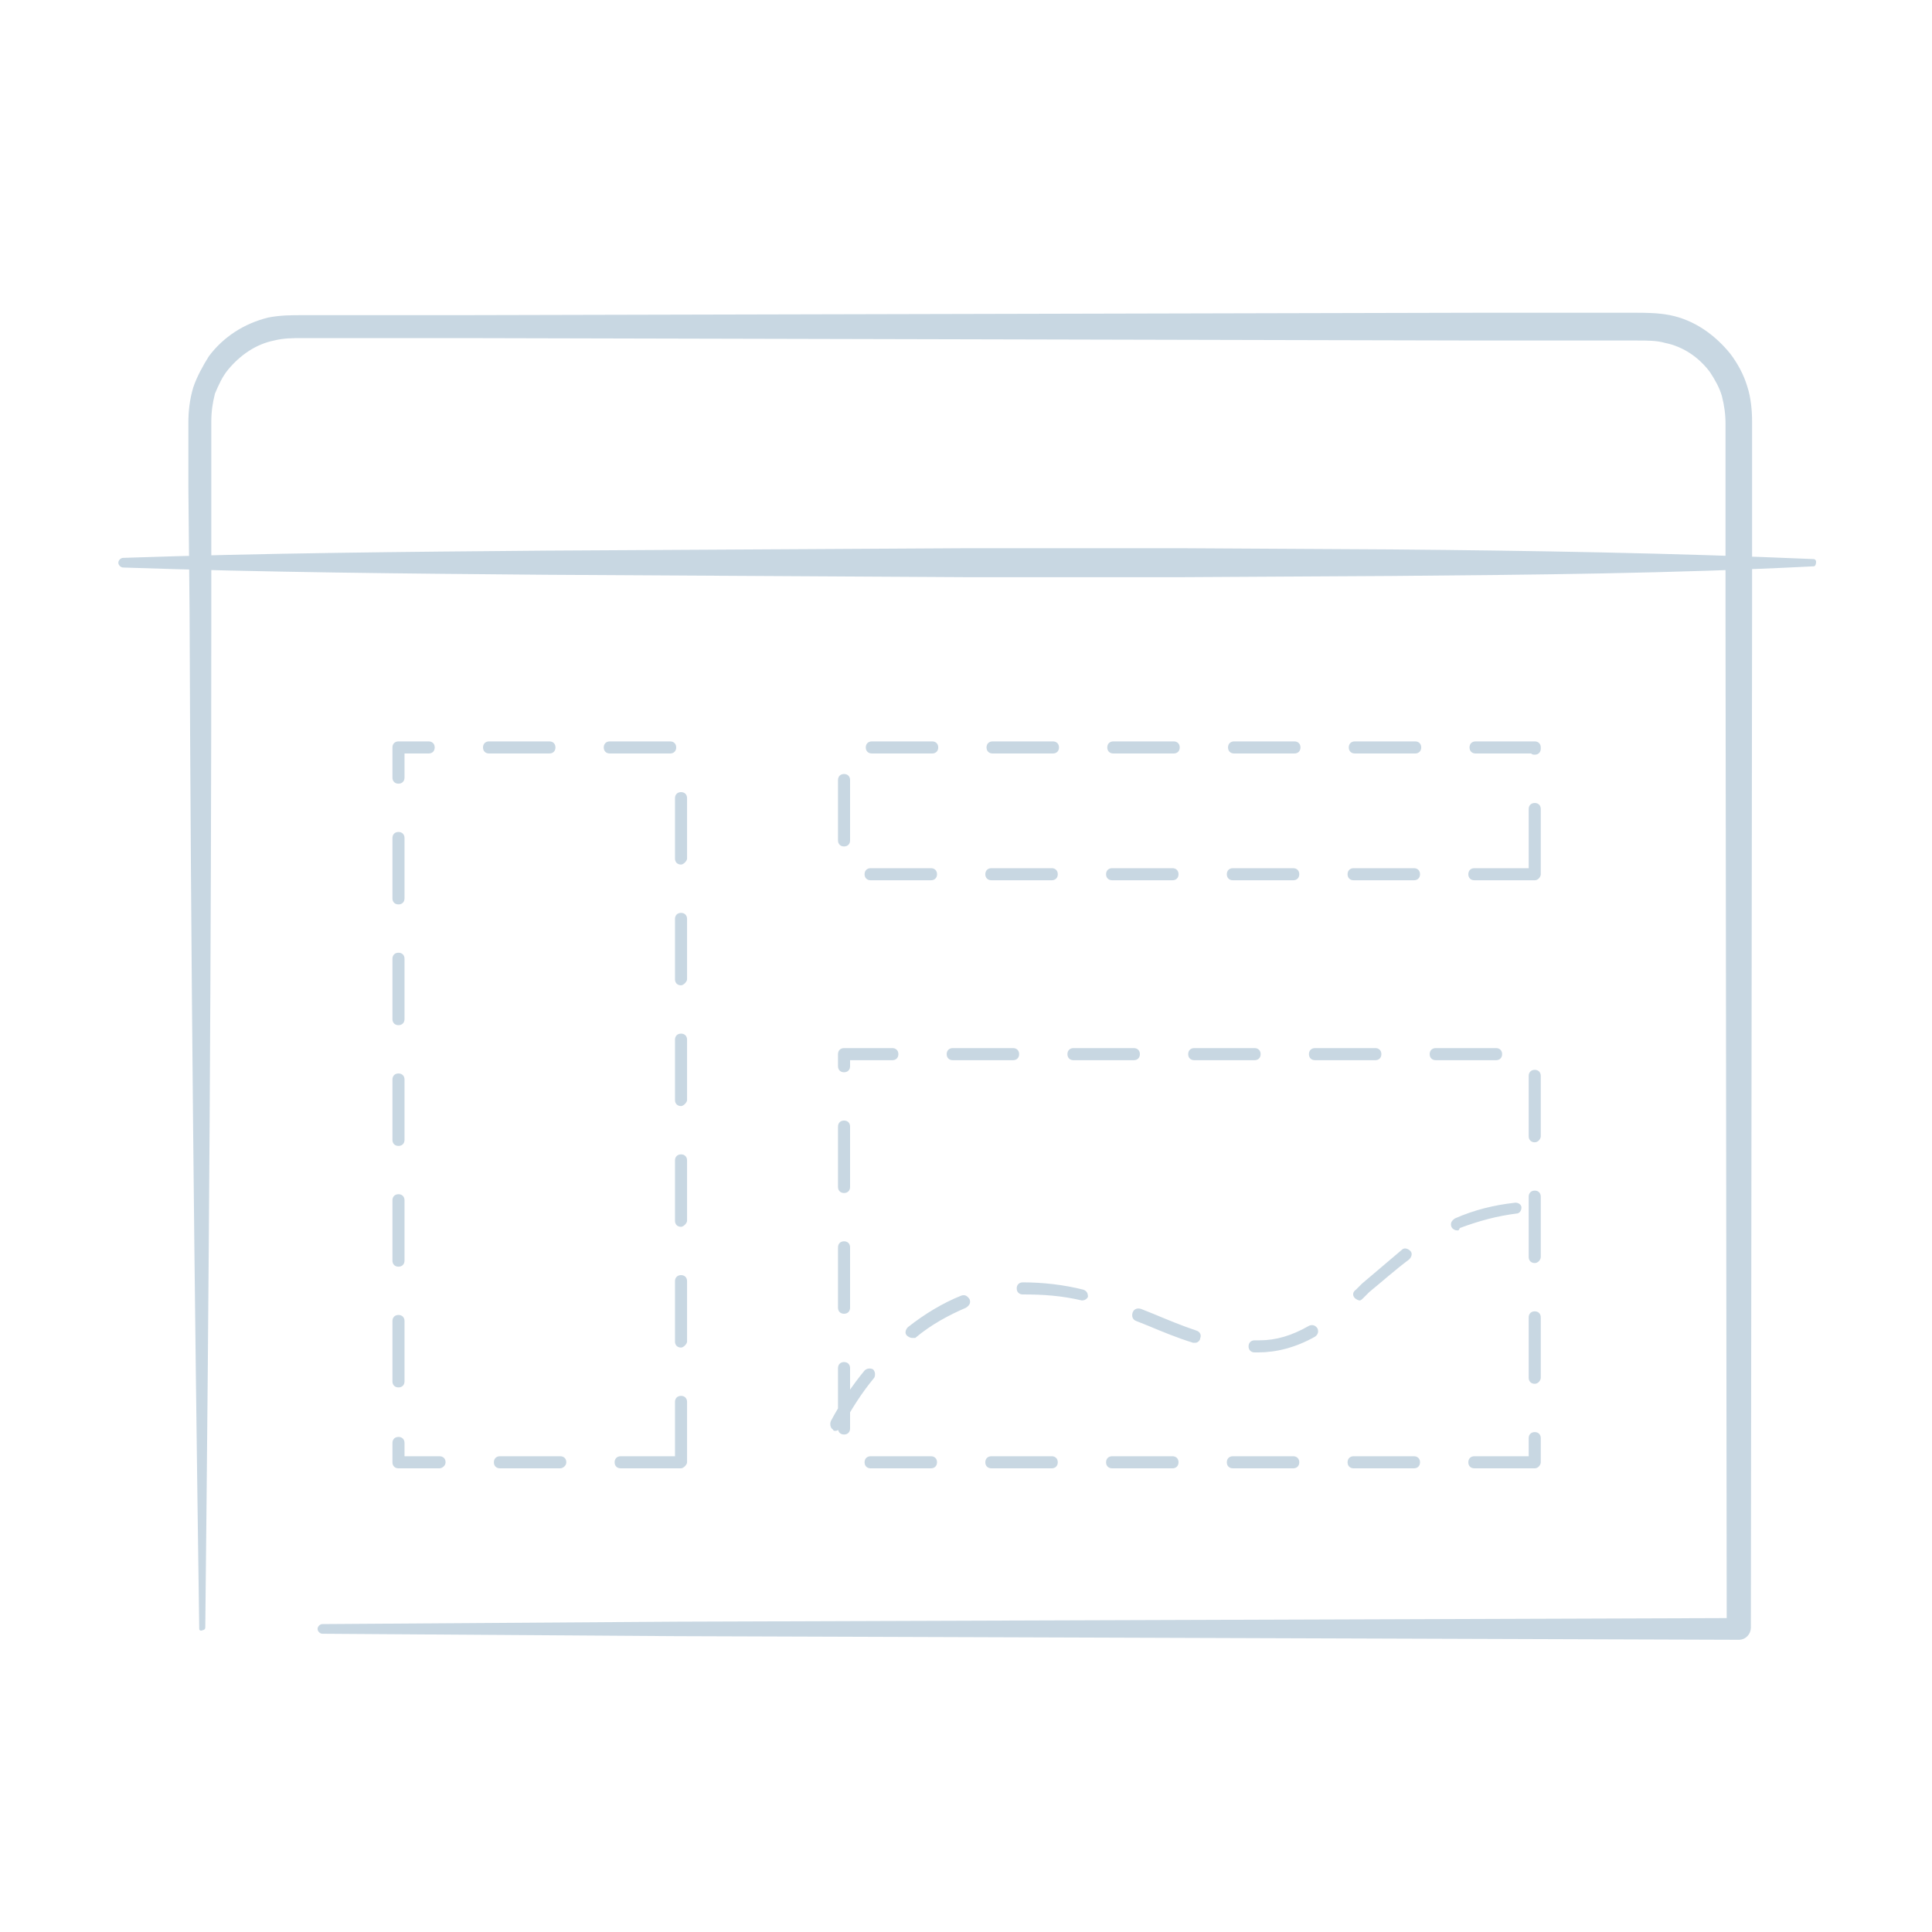
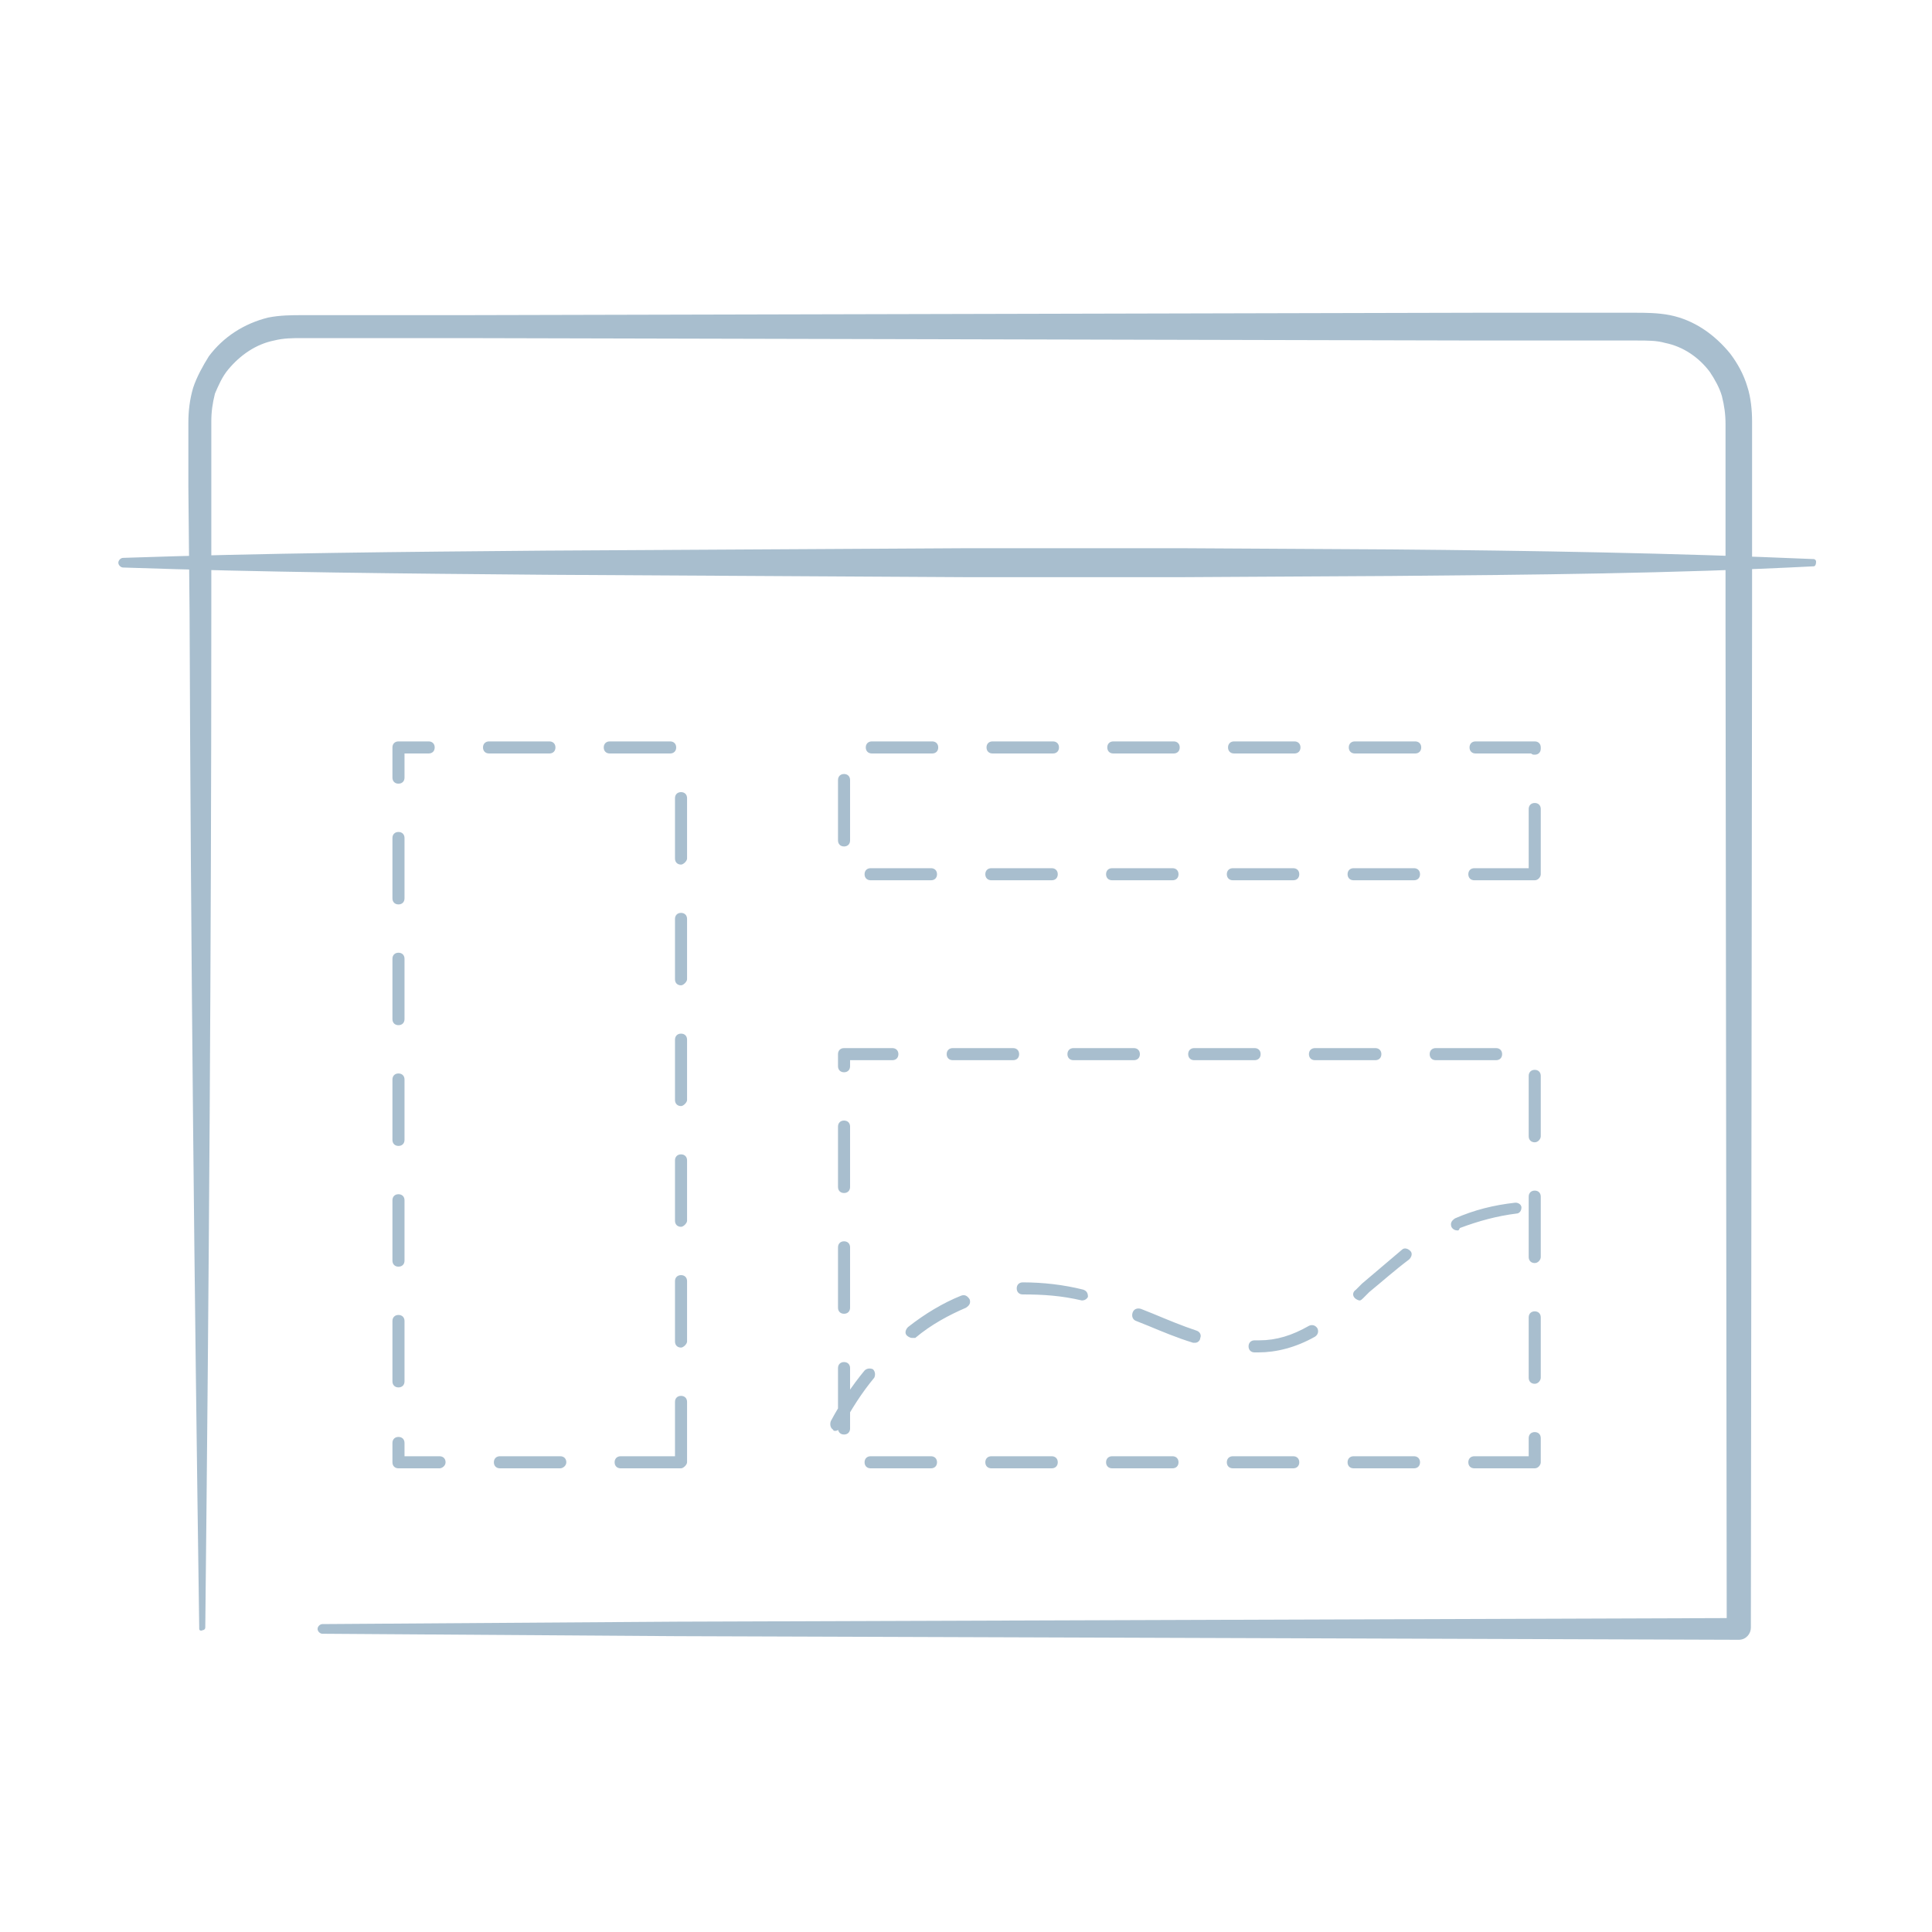
- <svg xmlns="http://www.w3.org/2000/svg" viewBox="0 0 160 160" enable-background="new 0 0 160 160">
-   <style type="text/css">.st0{fill:none;} .st1{fill:#C8D7E2;}</style>
-   <path class="st0" d="M33 61.9h23.4v59.1h-23.4zM69.9 87.3h57.2v33.8h-57.2zM69.9 61.9h57.2v10.4h-57.2z" />
-   <path class="st1" d="M56.4 121.6h-5c-.3 0-.5-.2-.5-.5s.2-.5.5-.5h4.5v-4.5c0-.3.2-.5.5-.5s.5.2.5.5v5c0 .2-.3.5-.5.5zm-10 0h-5c-.3 0-.5-.2-.5-.5s.2-.5.5-.5h5c.3 0 .5.2.5.5s-.3.5-.5.5zm-10 0h-3.4c-.3 0-.5-.2-.5-.5v-1.6c0-.3.2-.5.5-.5s.5.2.5.5v1.1h2.9c.3 0 .5.2.5.5s-.3.5-.5.5zm-3.4-6.7c-.3 0-.5-.2-.5-.5v-5c0-.3.2-.5.5-.5s.5.2.5.5v5c0 .3-.2.5-.5.5zm23.4-3.3c-.3 0-.5-.2-.5-.5v-5c0-.3.2-.5.5-.5s.5.2.5.5v5c0 .2-.3.5-.5.5zm-23.4-6.7c-.3 0-.5-.2-.5-.5v-5c0-.3.2-.5.5-.5s.5.2.5.5v5c0 .3-.2.5-.5.5zm23.4-3.3c-.3 0-.5-.2-.5-.5v-5c0-.3.2-.5.5-.5s.5.2.5.5v5c0 .2-.3.5-.5.5zm-23.4-6.7c-.3 0-.5-.2-.5-.5v-5c0-.3.2-.5.5-.5s.5.2.5.5v5c0 .3-.2.5-.5.5zm23.4-3.3c-.3 0-.5-.2-.5-.5v-5c0-.3.2-.5.5-.5s.5.2.5.5v5c0 .2-.3.5-.5.5zm-23.4-6.7c-.3 0-.5-.2-.5-.5v-5c0-.3.2-.5.5-.5s.5.2.5.5v5c0 .3-.2.5-.5.5zm23.4-3.3c-.3 0-.5-.2-.5-.5v-5c0-.3.2-.5.5-.5s.5.2.5.5v5c0 .2-.3.5-.5.5zm-23.4-6.7c-.3 0-.5-.2-.5-.5v-5c0-.3.2-.5.5-.5s.5.2.5.5v5c0 .3-.2.5-.5.5zm23.4-3.3c-.3 0-.5-.2-.5-.5v-5c0-.3.2-.5.5-.5s.5.2.5.5v5c0 .2-.3.5-.5.5zm-23.4-6.7c-.3 0-.5-.2-.5-.5v-2.5c0-.3.2-.5.5-.5h2.5c.3 0 .5.2.5.5s-.2.5-.5.5h-2v2c0 .3-.2.5-.5.5zm22.5-2.5h-5c-.3 0-.5-.2-.5-.5s.2-.5.5-.5h5c.3 0 .5.2.5.5s-.2.5-.5.5zm-10 0h-5c-.3 0-.5-.2-.5-.5s.2-.5.5-.5h5c.3 0 .5.2.5.5s-.2.5-.5.5zM127.1 121.6h-5c-.3 0-.5-.2-.5-.5s.2-.5.5-.5h4.5v-1.5c0-.3.2-.5.5-.5s.5.2.5.5v2c0 .2-.2.5-.5.5zm-10 0h-5c-.3 0-.5-.2-.5-.5s.2-.5.5-.5h5c.3 0 .5.2.5.5s-.2.5-.5.5zm-10 0h-5c-.3 0-.5-.2-.5-.5s.2-.5.5-.5h5c.3 0 .5.2.5.5s-.2.5-.5.5zm-10 0h-5c-.3 0-.5-.2-.5-.5s.2-.5.5-.5h5c.3 0 .5.2.5.5s-.2.5-.5.5zm-10 0h-5c-.3 0-.5-.2-.5-.5s.2-.5.5-.5h5c.3 0 .5.2.5.5s-.2.5-.5.5zm-10 0h-5c-.3 0-.5-.2-.5-.5s.2-.5.5-.5h5c.3 0 .5.2.5.5s-.2.5-.5.5zm-7.2-2.8c-.3 0-.5-.2-.5-.5v-5c0-.3.2-.5.5-.5s.5.2.5.5v5c0 .3-.2.5-.5.5zm57.2-4.2c-.3 0-.5-.2-.5-.5v-5c0-.3.2-.5.5-.5s.5.2.5.5v5c0 .2-.2.5-.5.5zm-57.2-5.8c-.3 0-.5-.2-.5-.5v-5c0-.3.2-.5.5-.5s.5.2.5.5v5c0 .3-.2.5-.5.5zm57.2-4.2c-.3 0-.5-.2-.5-.5v-5c0-.3.2-.5.5-.5s.5.2.5.5v5c0 .2-.2.5-.5.5zm-57.2-5.8c-.3 0-.5-.2-.5-.5v-5c0-.3.2-.5.5-.5s.5.2.5.5v5c0 .3-.2.5-.5.5zm57.2-4.2c-.3 0-.5-.2-.5-.5v-5c0-.3.2-.5.5-.5s.5.2.5.5v5c0 .2-.2.5-.5.5zm-57.2-5.8c-.3 0-.5-.2-.5-.5v-1c0-.3.2-.5.5-.5h4c.3 0 .5.2.5.5s-.2.5-.5.5h-3.5v.5c0 .3-.2.5-.5.5zm54-1h-5c-.3 0-.5-.2-.5-.5s.2-.5.5-.5h5c.3 0 .5.2.5.5s-.2.5-.5.5zm-10 0h-5c-.3 0-.5-.2-.5-.5s.2-.5.5-.5h5c.3 0 .5.2.5.5s-.2.5-.5.5zm-10 0h-5c-.3 0-.5-.2-.5-.5s.2-.5.5-.5h5c.3 0 .5.2.5.5s-.2.5-.5.5zm-10 0h-5c-.3 0-.5-.2-.5-.5s.2-.5.5-.5h5c.3 0 .5.2.5.5s-.2.5-.5.5zm-10 0h-5c-.3 0-.5-.2-.5-.5s.2-.5.5-.5h5c.3 0 .5.2.5.5s-.2.5-.5.5zM127.1 72.9h-5c-.3 0-.5-.2-.5-.5s.2-.5.5-.5h4.5v-4.9c0-.3.2-.5.5-.5s.5.2.5.5v5.4c0 .2-.2.5-.5.5zm-10 0h-5c-.3 0-.5-.2-.5-.5s.2-.5.5-.5h5c.3 0 .5.2.5.5s-.2.5-.5.5zm-10 0h-5c-.3 0-.5-.2-.5-.5s.2-.5.5-.5h5c.3 0 .5.2.5.5s-.2.5-.5.5zm-10 0h-5c-.3 0-.5-.2-.5-.5s.2-.5.5-.5h5c.3 0 .5.2.5.5s-.2.5-.5.5zm-10 0h-5c-.3 0-.5-.2-.5-.5s.2-.5.5-.5h5c.3 0 .5.2.5.5s-.2.5-.5.5zm-10 0h-5c-.3 0-.5-.2-.5-.5s.2-.5.5-.5h5c.3 0 .5.2.5.5s-.2.5-.5.5zm-7.2-2.8c-.3 0-.5-.2-.5-.5v-5c0-.3.2-.5.5-.5s.5.2.5.5v5c0 .3-.2.5-.5.5zm57.2-7.6c-.1 0-.2 0-.3-.1h-4.6c-.3 0-.5-.2-.5-.5s.2-.5.5-.5h4.9c.3 0 .5.2.5.5v.1c0 .3-.2.5-.5.5zm-9.9-.1h-5c-.3 0-.5-.2-.5-.5s.2-.5.5-.5h5c.3 0 .5.2.5.5s-.2.5-.5.5zm-10 0h-5c-.3 0-.5-.2-.5-.5s.2-.5.5-.5h5c.3 0 .5.2.5.5s-.2.5-.5.5zm-10 0h-5c-.3 0-.5-.2-.5-.5s.2-.5.5-.5h5c.3 0 .5.2.5.5s-.2.5-.5.5zm-10 0h-5c-.3 0-.5-.2-.5-.5s.2-.5.5-.5h5c.3 0 .5.2.5.5s-.2.5-.5.5zm-10 0h-5c-.3 0-.5-.2-.5-.5s.2-.5.5-.5h5c.3 0 .5.2.5.5s-.2.5-.5.5zM16.5 134.9c-.4-28-.7-56.1-.8-84.1l-.1-10.5v-5.3c0-.9.1-1.9.4-2.9.3-.9.8-1.8 1.3-2.6 1.2-1.6 2.9-2.7 4.9-3.2 1-.2 2-.2 2.8-.2h13.1l42.1-.1 42.1-.1h13.1c.8 0 1.9 0 2.9.2 2 .4 3.7 1.6 5 3.2.6.8 1.1 1.7 1.4 2.7.3.9.4 2 .4 2.9v15.8l-.1 84.1c0 .5-.4 1-1 1l-58.7-.2-29.3-.1-29.3-.2c-.2 0-.4-.2-.4-.4s.2-.4.4-.4l29.3-.2 29.3-.1 58.7-.2-1 1-.1-84.1v-15.8c0-.8-.1-1.5-.3-2.3-.2-.7-.6-1.4-1-2-.9-1.2-2.2-2.1-3.7-2.4-.7-.2-1.4-.2-2.4-.2h-13.1l-42.1-.1-42.1-.1h-13.1c-.9 0-1.6 0-2.4.2-1.5.3-2.8 1.2-3.8 2.4-.5.6-.8 1.3-1.1 2-.2.8-.3 1.5-.3 2.3v15.8c0 28-.2 56.1-.5 84.1 0 .1-.1.2-.2.2-.2.1-.3 0-.3-.1zM150.2 46.9c-11.7.6-23.3.7-35 .8l-17.5.1h-17.5l-35-.2c-11.7-.1-23.3-.2-35-.6-.2 0-.4-.2-.4-.4s.2-.4.4-.4c11.7-.4 23.3-.5 35-.6l35-.2h17.5l17.5.1c11.7.1 23.3.3 35 .8.1 0 .2.1.2.2 0 .3-.1.4-.2.4zM69.2 118.5c-.1 0-.2 0-.2-.1-.2-.1-.3-.4-.2-.7.8-1.5 1.8-3 2.8-4.2.2-.2.5-.2.7-.1.2.2.2.5.1.7-1 1.2-1.9 2.6-2.7 4.1-.2.2-.4.3-.5.3zm35-6.5h-.3c-.3 0-.5-.2-.5-.5s.2-.5.5-.5h.4c1.4 0 2.7-.4 4.1-1.2.2-.1.5-.1.7.2.1.2.1.5-.2.7-1.6.9-3.2 1.3-4.7 1.3zm-5.2-.8h-.2c-1.3-.4-2.5-.9-3.7-1.4l-1-.4c-.3-.1-.4-.4-.3-.7.1-.3.4-.4.7-.3l1 .4c1.2.5 2.4 1 3.6 1.4.3.1.4.4.3.6 0 .2-.2.4-.4.4zm-23.5-.4c-.1 0-.3-.1-.4-.2-.2-.2-.1-.5.1-.7 1.4-1.1 2.9-2 4.4-2.6.3-.1.5 0 .7.3.1.3 0 .5-.3.7-1.4.6-2.9 1.4-4.2 2.5h-.3zm14.1-3.1c-1.7-.4-3.2-.5-4.9-.5-.3 0-.5-.2-.5-.5s.2-.5.5-.5c1.7 0 3.4.2 5 .6.3.1.4.3.4.6-.1.2-.3.3-.5.3zm23 0c-.1 0-.3-.1-.4-.2-.2-.2-.2-.5.1-.7l.5-.5 3.3-2.8c.2-.2.5-.1.7.1s.1.5-.1.7c-1.2.9-2.2 1.8-3.3 2.7l-.5.5c-.1.1-.2.2-.3.2zm8.1-5.8c-.2 0-.4-.1-.5-.3-.1-.3 0-.5.3-.7 1.6-.7 3.2-1.1 5-1.3.3 0 .5.2.5.4 0 .3-.2.5-.4.5-1.6.2-3.1.6-4.7 1.2-.1.2-.1.2-.2.2z" />
+ <svg xmlns="http://www.w3.org/2000/svg" version="1.1" id="Layer_1" x="0px" y="0px" viewBox="0 0 160 160" style="enable-background:new 0 0 160 160;" xml:space="preserve">
+   <style type="text/css">
+ 	.st0{fill:#A8BECE;}
+ </style>
+   <path class="st0" d="M56.4,121.6h-5c-0.3,0-0.5-0.2-0.5-0.5s0.2-0.5,0.5-0.5h4.5v-4.5c0-0.3,0.2-0.5,0.5-0.5s0.5,0.2,0.5,0.5v5  C56.9,121.3,56.6,121.6,56.4,121.6z M46.4,121.6h-5c-0.3,0-0.5-0.2-0.5-0.5s0.2-0.5,0.5-0.5h5c0.3,0,0.5,0.2,0.5,0.5  S46.6,121.6,46.4,121.6z M36.4,121.6H33c-0.3,0-0.5-0.2-0.5-0.5v-1.6c0-0.3,0.2-0.5,0.5-0.5s0.5,0.2,0.5,0.5v1.1h2.9  c0.3,0,0.5,0.2,0.5,0.5S36.6,121.6,36.4,121.6z M33,114.9c-0.3,0-0.5-0.2-0.5-0.5v-5c0-0.3,0.2-0.5,0.5-0.5s0.5,0.2,0.5,0.5v5  C33.5,114.7,33.3,114.9,33,114.9z M56.4,111.6c-0.3,0-0.5-0.2-0.5-0.5v-5c0-0.3,0.2-0.5,0.5-0.5s0.5,0.2,0.5,0.5v5  C56.9,111.3,56.6,111.6,56.4,111.6z M33,104.9c-0.3,0-0.5-0.2-0.5-0.5v-5c0-0.3,0.2-0.5,0.5-0.5s0.5,0.2,0.5,0.5v5  C33.5,104.7,33.3,104.9,33,104.9z M56.4,101.6c-0.3,0-0.5-0.2-0.5-0.5v-5c0-0.3,0.2-0.5,0.5-0.5s0.5,0.2,0.5,0.5v5  C56.9,101.3,56.6,101.6,56.4,101.6z M33,94.9c-0.3,0-0.5-0.2-0.5-0.5v-5c0-0.3,0.2-0.5,0.5-0.5s0.5,0.2,0.5,0.5v5  C33.5,94.7,33.3,94.9,33,94.9z M56.4,91.6c-0.3,0-0.5-0.2-0.5-0.5v-5c0-0.3,0.2-0.5,0.5-0.5s0.5,0.2,0.5,0.5v5  C56.9,91.3,56.6,91.6,56.4,91.6z M33,84.9c-0.3,0-0.5-0.2-0.5-0.5v-5c0-0.3,0.2-0.5,0.5-0.5s0.5,0.2,0.5,0.5v5  C33.5,84.7,33.3,84.9,33,84.9z M56.4,81.6c-0.3,0-0.5-0.2-0.5-0.5v-5c0-0.3,0.2-0.5,0.5-0.5s0.5,0.2,0.5,0.5v5  C56.9,81.3,56.6,81.6,56.4,81.6z M33,74.9c-0.3,0-0.5-0.2-0.5-0.5v-5c0-0.3,0.2-0.5,0.5-0.5s0.5,0.2,0.5,0.5v5  C33.5,74.7,33.3,74.9,33,74.9z M56.4,71.6c-0.3,0-0.5-0.2-0.5-0.5v-5c0-0.3,0.2-0.5,0.5-0.5s0.5,0.2,0.5,0.5v5  C56.9,71.3,56.6,71.6,56.4,71.6z M33,64.9c-0.3,0-0.5-0.2-0.5-0.5v-2.5c0-0.3,0.2-0.5,0.5-0.5h2.5c0.3,0,0.5,0.2,0.5,0.5  s-0.2,0.5-0.5,0.5h-2v2C33.5,64.7,33.3,64.9,33,64.9z M55.5,62.4h-5c-0.3,0-0.5-0.2-0.5-0.5s0.2-0.5,0.5-0.5h5  c0.3,0,0.5,0.2,0.5,0.5S55.8,62.4,55.5,62.4z M45.5,62.4h-5c-0.3,0-0.5-0.2-0.5-0.5s0.2-0.5,0.5-0.5h5c0.3,0,0.5,0.2,0.5,0.5  S45.8,62.4,45.5,62.4z M127.1,121.6h-5c-0.3,0-0.5-0.2-0.5-0.5s0.2-0.5,0.5-0.5h4.5v-1.5c0-0.3,0.2-0.5,0.5-0.5s0.5,0.2,0.5,0.5v2  C127.6,121.3,127.4,121.6,127.1,121.6z M117.1,121.6h-5c-0.3,0-0.5-0.2-0.5-0.5s0.2-0.5,0.5-0.5h5c0.3,0,0.5,0.2,0.5,0.5  S117.4,121.6,117.1,121.6z M107.1,121.6h-5c-0.3,0-0.5-0.2-0.5-0.5s0.2-0.5,0.5-0.5h5c0.3,0,0.5,0.2,0.5,0.5  S107.4,121.6,107.1,121.6z M97.1,121.6h-5c-0.3,0-0.5-0.2-0.5-0.5s0.2-0.5,0.5-0.5h5c0.3,0,0.5,0.2,0.5,0.5S97.4,121.6,97.1,121.6z   M87.1,121.6h-5c-0.3,0-0.5-0.2-0.5-0.5s0.2-0.5,0.5-0.5h5c0.3,0,0.5,0.2,0.5,0.5S87.4,121.6,87.1,121.6z M77.1,121.6h-5  c-0.3,0-0.5-0.2-0.5-0.5s0.2-0.5,0.5-0.5h5c0.3,0,0.5,0.2,0.5,0.5S77.4,121.6,77.1,121.6z M69.9,118.8c-0.3,0-0.5-0.2-0.5-0.5v-5  c0-0.3,0.2-0.5,0.5-0.5s0.5,0.2,0.5,0.5v5C70.4,118.6,70.2,118.8,69.9,118.8z M127.1,114.6c-0.3,0-0.5-0.2-0.5-0.5v-5  c0-0.3,0.2-0.5,0.5-0.5s0.5,0.2,0.5,0.5v5C127.6,114.3,127.4,114.6,127.1,114.6z M69.9,108.8c-0.3,0-0.5-0.2-0.5-0.5v-5  c0-0.3,0.2-0.5,0.5-0.5s0.5,0.2,0.5,0.5v5C70.4,108.6,70.2,108.8,69.9,108.8z M127.1,104.6c-0.3,0-0.5-0.2-0.5-0.5v-5  c0-0.3,0.2-0.5,0.5-0.5s0.5,0.2,0.5,0.5v5C127.6,104.3,127.4,104.6,127.1,104.6z M69.9,98.8c-0.3,0-0.5-0.2-0.5-0.5v-5  c0-0.3,0.2-0.5,0.5-0.5s0.5,0.2,0.5,0.5v5C70.4,98.6,70.2,98.8,69.9,98.8z M127.1,94.6c-0.3,0-0.5-0.2-0.5-0.5v-5  c0-0.3,0.2-0.5,0.5-0.5s0.5,0.2,0.5,0.5v5C127.6,94.3,127.4,94.6,127.1,94.6z M69.9,88.8c-0.3,0-0.5-0.2-0.5-0.5v-1  c0-0.3,0.2-0.5,0.5-0.5h4c0.3,0,0.5,0.2,0.5,0.5s-0.2,0.5-0.5,0.5h-3.5v0.5C70.4,88.6,70.2,88.8,69.9,88.8z M123.9,87.8h-5  c-0.3,0-0.5-0.2-0.5-0.5s0.2-0.5,0.5-0.5h5c0.3,0,0.5,0.2,0.5,0.5S124.2,87.8,123.9,87.8z M113.9,87.8h-5c-0.3,0-0.5-0.2-0.5-0.5  s0.2-0.5,0.5-0.5h5c0.3,0,0.5,0.2,0.5,0.5S114.2,87.8,113.9,87.8z M103.9,87.8h-5c-0.3,0-0.5-0.2-0.5-0.5s0.2-0.5,0.5-0.5h5  c0.3,0,0.5,0.2,0.5,0.5S104.2,87.8,103.9,87.8z M93.9,87.8h-5c-0.3,0-0.5-0.2-0.5-0.5s0.2-0.5,0.5-0.5h5c0.3,0,0.5,0.2,0.5,0.5  S94.2,87.8,93.9,87.8z M83.9,87.8h-5c-0.3,0-0.5-0.2-0.5-0.5s0.2-0.5,0.5-0.5h5c0.3,0,0.5,0.2,0.5,0.5S84.2,87.8,83.9,87.8z   M127.1,72.9h-5c-0.3,0-0.5-0.2-0.5-0.5s0.2-0.5,0.5-0.5h4.5V67c0-0.3,0.2-0.5,0.5-0.5s0.5,0.2,0.5,0.5v5.4  C127.6,72.6,127.4,72.9,127.1,72.9z M117.1,72.9h-5c-0.3,0-0.5-0.2-0.5-0.5s0.2-0.5,0.5-0.5h5c0.3,0,0.5,0.2,0.5,0.5  S117.4,72.9,117.1,72.9z M107.1,72.9h-5c-0.3,0-0.5-0.2-0.5-0.5s0.2-0.5,0.5-0.5h5c0.3,0,0.5,0.2,0.5,0.5S107.4,72.9,107.1,72.9z   M97.1,72.9h-5c-0.3,0-0.5-0.2-0.5-0.5s0.2-0.5,0.5-0.5h5c0.3,0,0.5,0.2,0.5,0.5S97.4,72.9,97.1,72.9z M87.1,72.9h-5  c-0.3,0-0.5-0.2-0.5-0.5s0.2-0.5,0.5-0.5h5c0.3,0,0.5,0.2,0.5,0.5S87.4,72.9,87.1,72.9z M77.1,72.9h-5c-0.3,0-0.5-0.2-0.5-0.5  s0.2-0.5,0.5-0.5h5c0.3,0,0.5,0.2,0.5,0.5S77.4,72.9,77.1,72.9z M69.9,70.1c-0.3,0-0.5-0.2-0.5-0.5v-5c0-0.3,0.2-0.5,0.5-0.5  s0.5,0.2,0.5,0.5v5C70.4,69.9,70.2,70.1,69.9,70.1z M127.1,62.5c-0.1,0-0.2,0-0.3-0.1h-4.6c-0.3,0-0.5-0.2-0.5-0.5s0.2-0.5,0.5-0.5  h4.9c0.3,0,0.5,0.2,0.5,0.5V62C127.6,62.3,127.4,62.5,127.1,62.5z M117.2,62.4h-5c-0.3,0-0.5-0.2-0.5-0.5s0.2-0.5,0.5-0.5h5  c0.3,0,0.5,0.2,0.5,0.5S117.5,62.4,117.2,62.4z M107.2,62.4h-5c-0.3,0-0.5-0.2-0.5-0.5s0.2-0.5,0.5-0.5h5c0.3,0,0.5,0.2,0.5,0.5  S107.5,62.4,107.2,62.4z M97.2,62.4h-5c-0.3,0-0.5-0.2-0.5-0.5s0.2-0.5,0.5-0.5h5c0.3,0,0.5,0.2,0.5,0.5S97.5,62.4,97.2,62.4z   M87.2,62.4h-5c-0.3,0-0.5-0.2-0.5-0.5s0.2-0.5,0.5-0.5h5c0.3,0,0.5,0.2,0.5,0.5S87.5,62.4,87.2,62.4z M77.2,62.4h-5  c-0.3,0-0.5-0.2-0.5-0.5s0.2-0.5,0.5-0.5h5c0.3,0,0.5,0.2,0.5,0.5S77.5,62.4,77.2,62.4z M16.5,134.9c-0.4-28-0.7-56.1-0.8-84.1  l-0.1-10.5V35c0-0.9,0.1-1.9,0.4-2.9c0.3-0.9,0.8-1.8,1.3-2.6c1.2-1.6,2.9-2.7,4.9-3.2c1-0.2,2-0.2,2.8-0.2h13.1L80.2,26l42.1-0.1  h13.1c0.8,0,1.9,0,2.9,0.2c2,0.4,3.7,1.6,5,3.2c0.6,0.8,1.1,1.7,1.4,2.7c0.3,0.9,0.4,2,0.4,2.9v15.8l-0.1,84.1c0,0.5-0.4,1-1,1  l-58.7-0.2L56,135.5l-29.3-0.2c-0.2,0-0.4-0.2-0.4-0.4s0.2-0.4,0.4-0.4l29.3-0.2l29.3-0.1L144,134l-1,1l-0.1-84.1V35.1  c0-0.8-0.1-1.5-0.3-2.3c-0.2-0.7-0.6-1.4-1-2c-0.9-1.2-2.2-2.1-3.7-2.4c-0.7-0.2-1.4-0.2-2.4-0.2h-13.1l-42.1-0.1L38.2,28H25.1  c-0.9,0-1.6,0-2.4,0.2c-1.5,0.3-2.8,1.2-3.8,2.4c-0.5,0.6-0.8,1.3-1.1,2c-0.2,0.8-0.3,1.5-0.3,2.3v15.8c0,28-0.2,56.1-0.5,84.1  c0,0.1-0.1,0.2-0.2,0.2C16.6,135.1,16.5,135,16.5,134.9L16.5,134.9z M150.2,46.9c-11.7,0.6-23.3,0.7-35,0.8l-17.5,0.1H80.2l-35-0.2  c-11.7-0.1-23.3-0.2-35-0.6c-0.2,0-0.4-0.2-0.4-0.4s0.2-0.4,0.4-0.4c11.7-0.4,23.3-0.5,35-0.6l35-0.2h17.5l17.5,0.1  c11.7,0.1,23.3,0.3,35,0.8c0.1,0,0.2,0.1,0.2,0.2C150.4,46.8,150.3,46.9,150.2,46.9z M69.2,118.5c-0.1,0-0.2,0-0.2-0.1  c-0.2-0.1-0.3-0.4-0.2-0.7c0.8-1.5,1.8-3,2.8-4.2c0.2-0.2,0.5-0.2,0.7-0.1c0.2,0.2,0.2,0.5,0.1,0.7c-1,1.2-1.9,2.6-2.7,4.1  C69.5,118.4,69.3,118.5,69.2,118.5z M104.2,112h-0.3c-0.3,0-0.5-0.2-0.5-0.5s0.2-0.5,0.5-0.5h0.4c1.4,0,2.7-0.4,4.1-1.2  c0.2-0.1,0.5-0.1,0.7,0.2c0.1,0.2,0.1,0.5-0.2,0.7C107.3,111.6,105.7,112,104.2,112z M99,111.2h-0.2c-1.3-0.4-2.5-0.9-3.7-1.4  l-1-0.4c-0.3-0.1-0.4-0.4-0.3-0.7c0.1-0.3,0.4-0.4,0.7-0.3l1,0.4c1.2,0.5,2.4,1,3.6,1.4c0.3,0.1,0.4,0.4,0.3,0.6  C99.4,111,99.2,111.2,99,111.2z M75.5,110.8c-0.1,0-0.3-0.1-0.4-0.2c-0.2-0.2-0.1-0.5,0.1-0.7c1.4-1.1,2.9-2,4.4-2.6  c0.3-0.1,0.5,0,0.7,0.3c0.1,0.3,0,0.5-0.3,0.7c-1.4,0.6-2.9,1.4-4.2,2.5C75.8,110.8,75.5,110.8,75.5,110.8z M89.6,107.7  c-1.7-0.4-3.2-0.5-4.9-0.5c-0.3,0-0.5-0.2-0.5-0.5s0.2-0.5,0.5-0.5c1.7,0,3.4,0.2,5,0.6c0.3,0.1,0.4,0.3,0.4,0.6  C90,107.6,89.8,107.7,89.6,107.7z M112.6,107.7c-0.1,0-0.3-0.1-0.4-0.2c-0.2-0.2-0.2-0.5,0.1-0.7l0.5-0.5l3.3-2.8  c0.2-0.2,0.5-0.1,0.7,0.1s0.1,0.5-0.1,0.7c-1.2,0.9-2.2,1.8-3.3,2.7l-0.5,0.5C112.8,107.6,112.7,107.7,112.6,107.7z M120.7,101.9  c-0.2,0-0.4-0.1-0.5-0.3c-0.1-0.3,0-0.5,0.3-0.7c1.6-0.7,3.2-1.1,5-1.3c0.3,0,0.5,0.2,0.5,0.4c0,0.3-0.2,0.5-0.4,0.5  c-1.6,0.2-3.1,0.6-4.7,1.2C120.8,101.9,120.8,101.9,120.7,101.9z" />
</svg>
